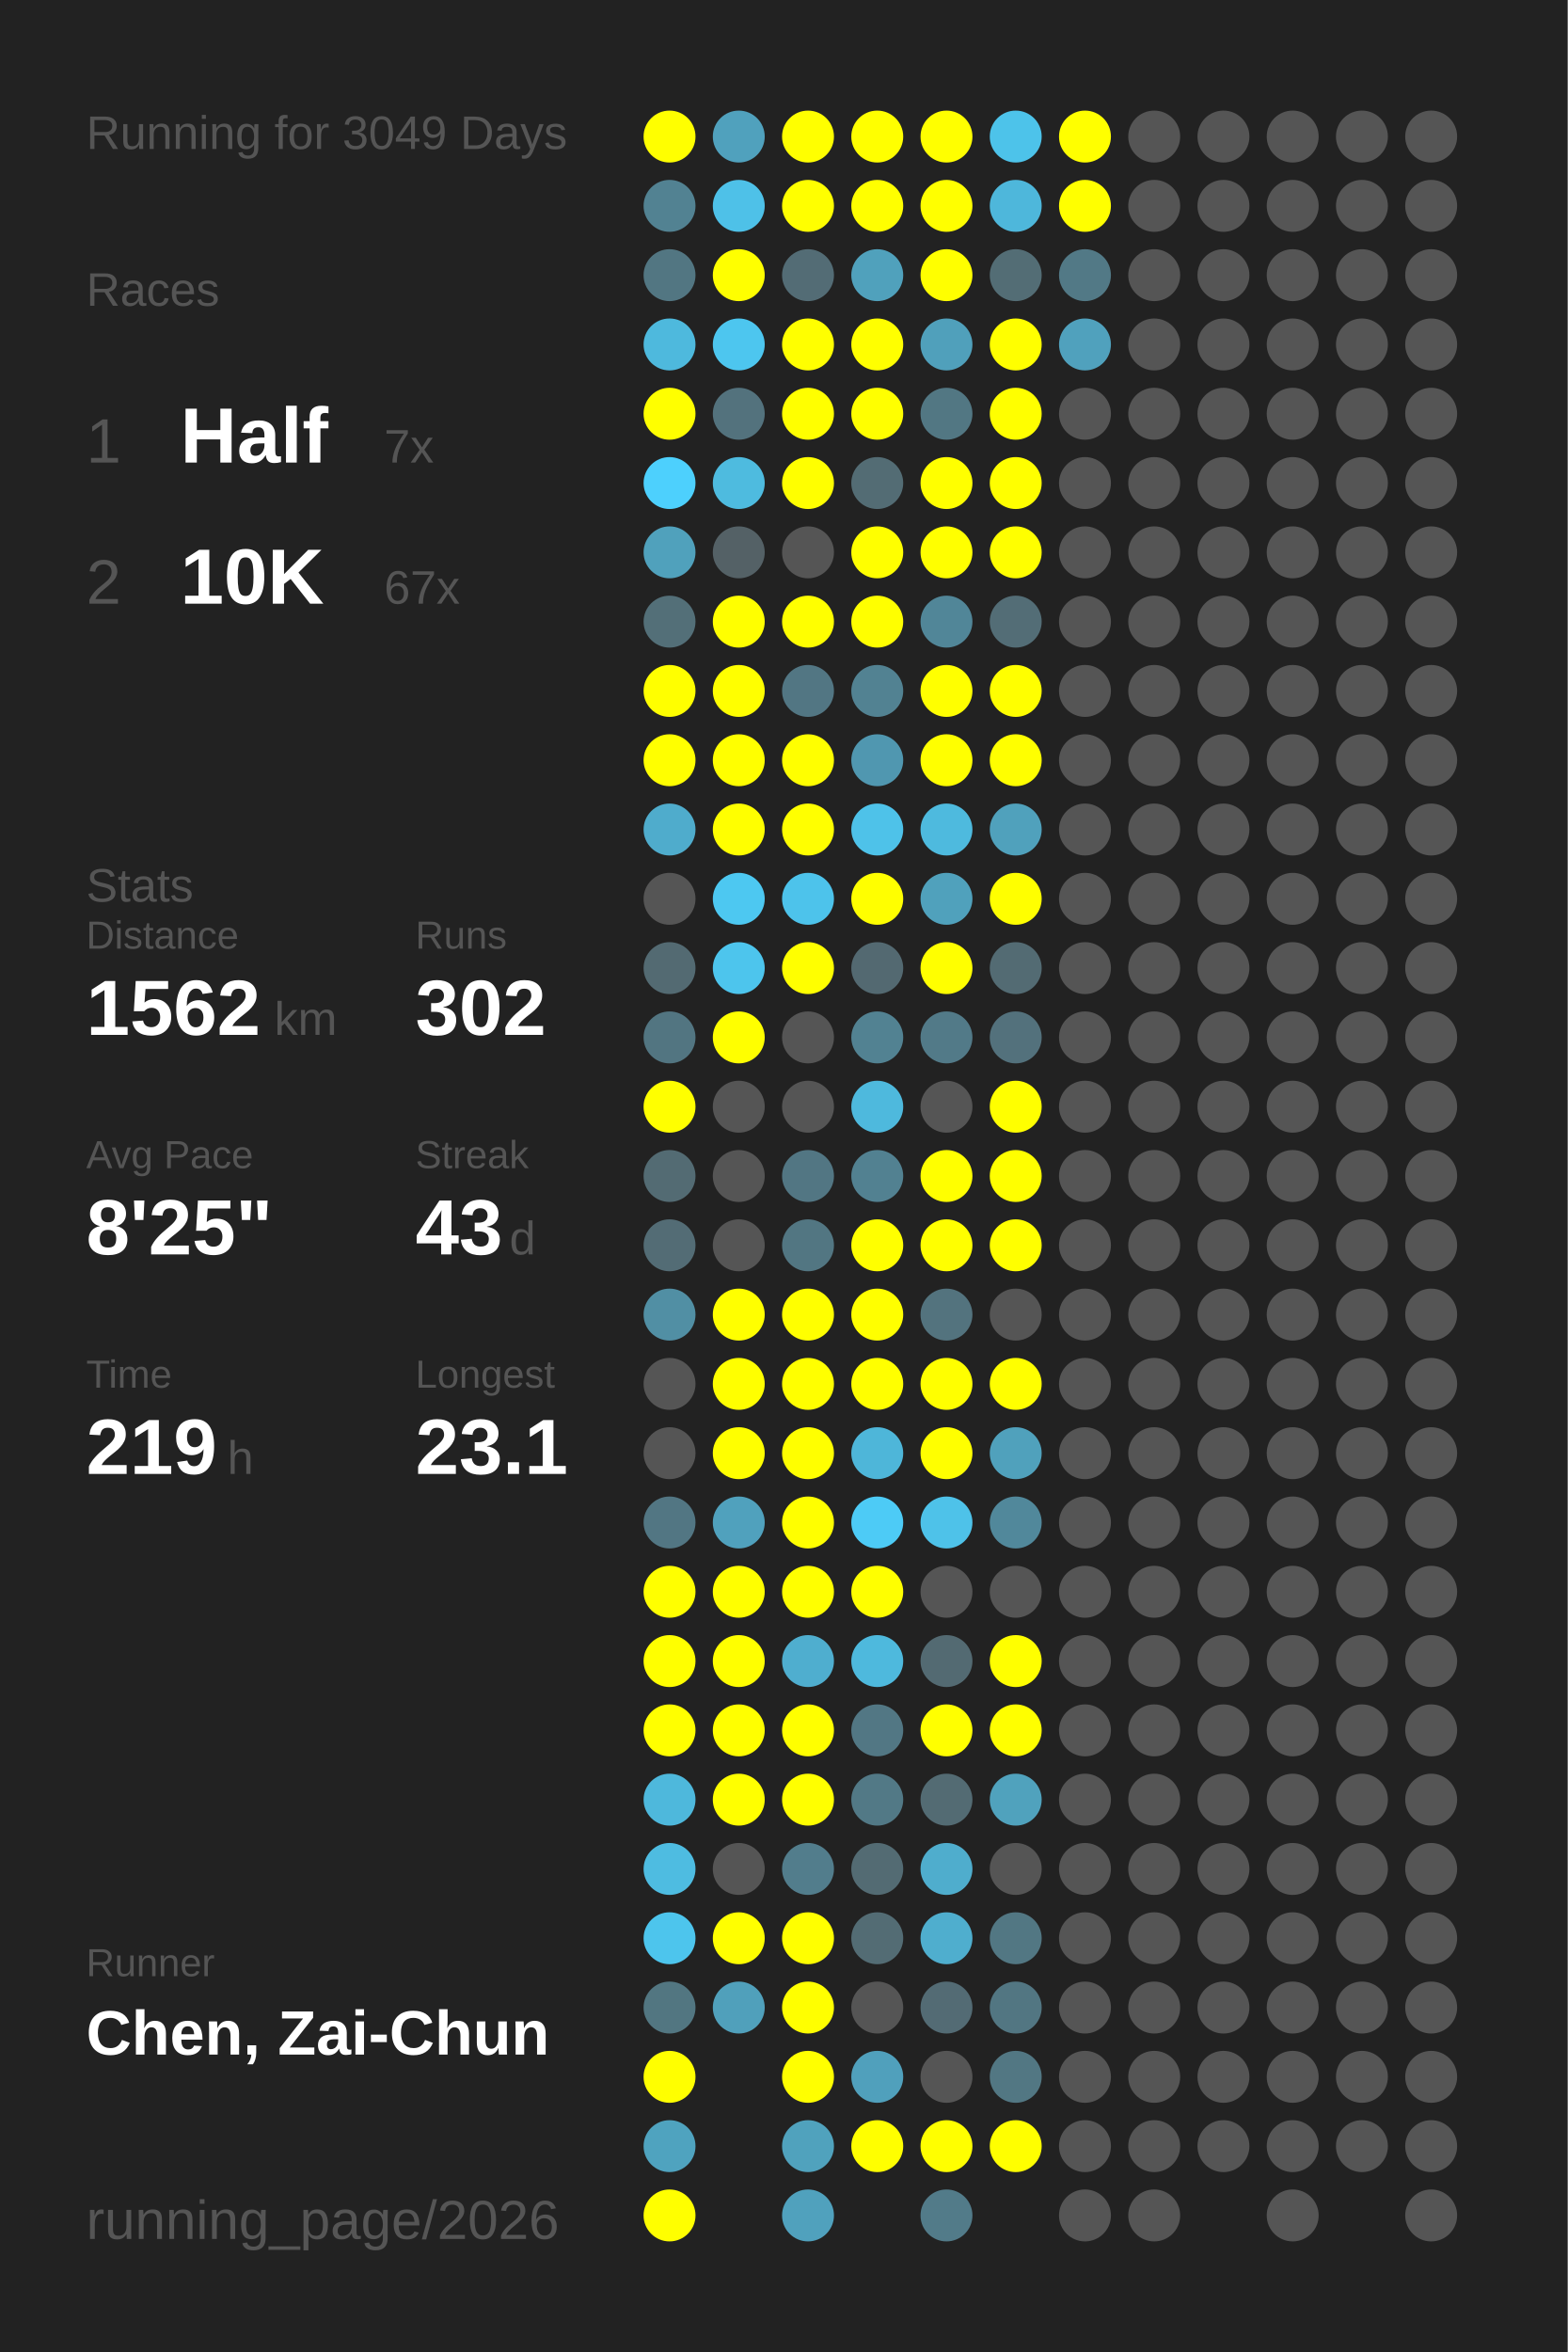
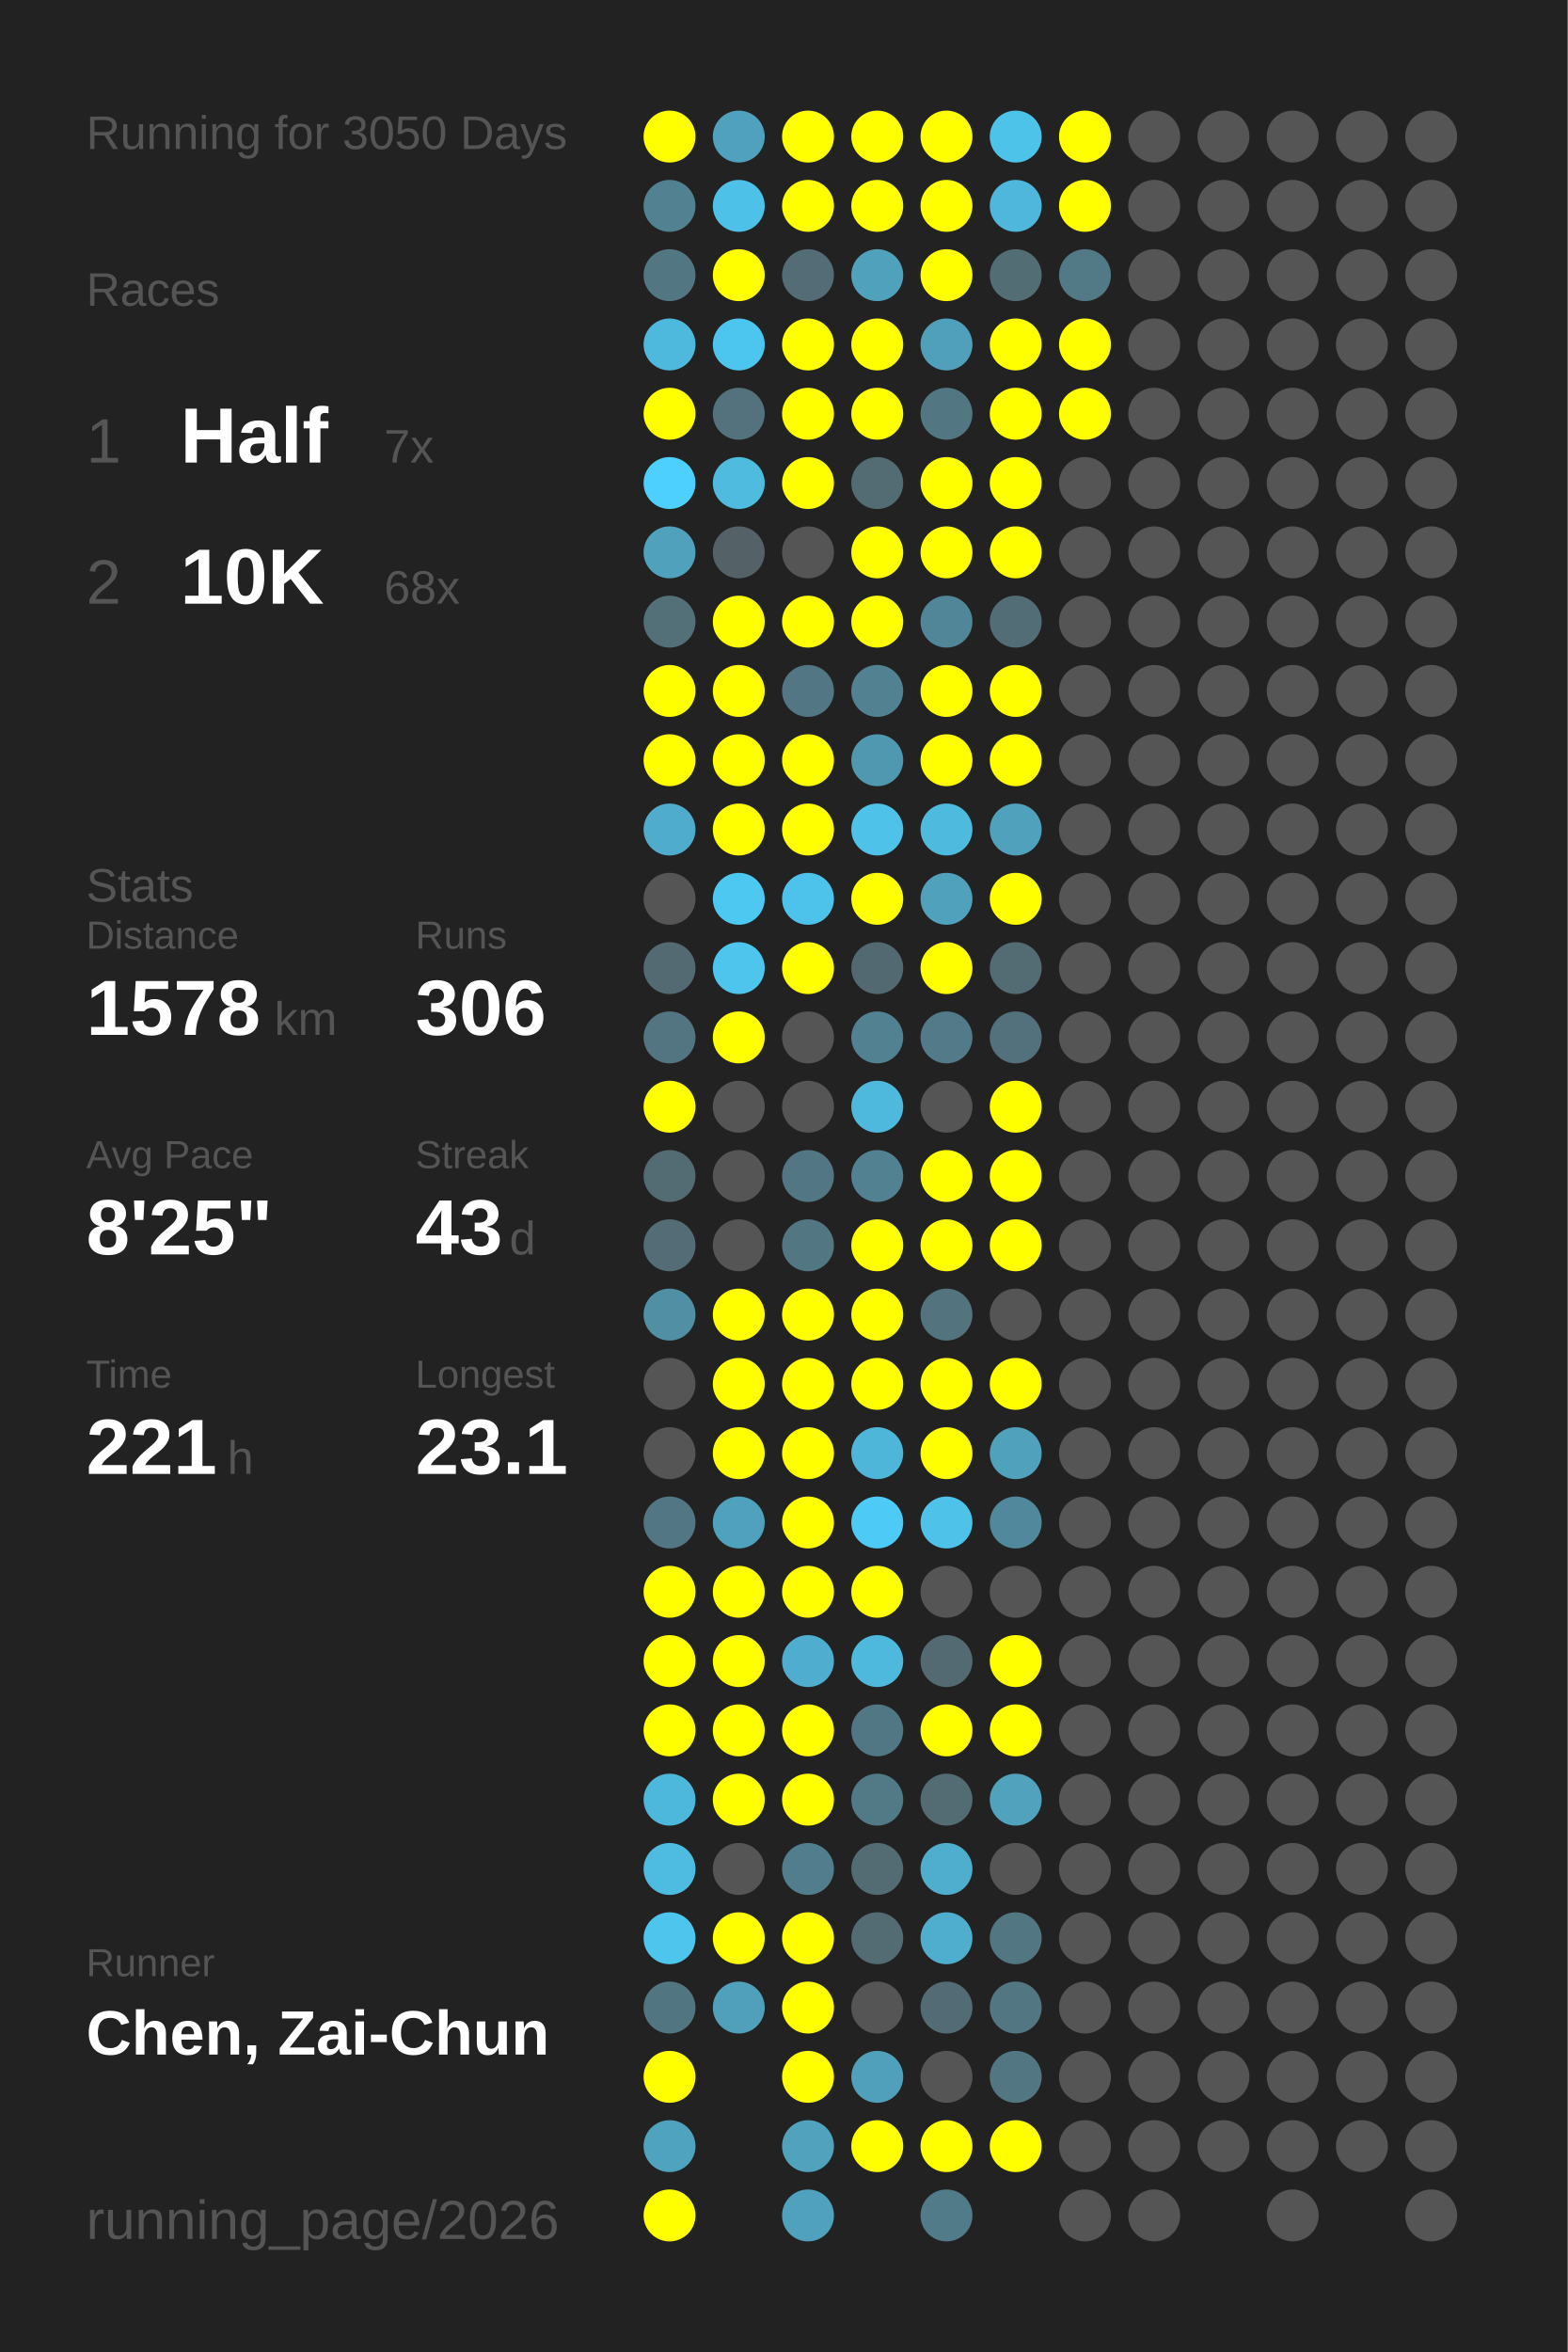
<svg xmlns="http://www.w3.org/2000/svg" baseProfile="full" height="300mm" version="1.1" viewBox="0,0,200,300" width="200mm">
  <defs />
  <rect fill="#222222" height="300" width="200" x="0" y="0" />
-   <text fill="#555555" style="font-size:6px; font-family:Arial;" x="11" y="19">Running for 3049 Days</text>
+   <text fill="#555555" style="font-size:6px; font-family:Arial;" x="11" y="19">Running for 3050 Days</text>
  <text fill="#555555" style="font-size:6px; font-family:Arial;" x="11" y="39">Races</text>
  <text fill="#555555" style="font-size:8px; font-family:Arial;" x="11" y="59">1</text>
  <text fill="#FFFFFF" style="font-size:10px; font-family:Arial; font-weight:bold;" x="23" y="59">Half</text>
  <text fill="#555555" style="font-size:6px; font-family:Arial;" x="49" y="59">7x</text>
  <text fill="#555555" style="font-size:8px; font-family:Arial;" x="11" y="77">2</text>
  <text fill="#FFFFFF" style="font-size:10px; font-family:Arial; font-weight:bold;" x="23" y="77">10K</text>
-   <text fill="#555555" style="font-size:6px; font-family:Arial;" x="49" y="77">67x</text>
+   <text fill="#555555" style="font-size:6px; font-family:Arial;" x="49" y="77">68x</text>
  <text fill="#555555" style="font-size:6px; font-family:Arial;" x="11" y="115">Stats</text>
  <text fill="#555555" style="font-size:5px; font-family:Arial;" x="11" y="121">Distance</text>
-   <text fill="#FFFFFF" style="font-size:10px; font-family:Arial; font-weight:bold;" x="11" y="132">1562</text>
+   <text fill="#FFFFFF" style="font-size:10px; font-family:Arial; font-weight:bold;" x="11" y="132">1578</text>
  <text fill="#555555" style="font-size:6px; font-family:Arial;" x="35" y="132">km</text>
  <text fill="#555555" style="font-size:5px; font-family:Arial;" x="53" y="121">Runs</text>
-   <text fill="#FFFFFF" style="font-size:10px; font-family:Arial; font-weight:bold;" x="53" y="132">302</text>
+   <text fill="#FFFFFF" style="font-size:10px; font-family:Arial; font-weight:bold;" x="53" y="132">306</text>
  <text fill="#555555" style="font-size:5px; font-family:Arial;" x="11" y="149">Avg Pace</text>
  <text fill="#FFFFFF" style="font-size:10px; font-family:Arial; font-weight:bold;" x="11" y="160">8'25"</text>
  <text fill="#555555" style="font-size:5px; font-family:Arial;" x="53" y="149">Streak</text>
  <text fill="#FFFFFF" style="font-size:10px; font-family:Arial; font-weight:bold;" x="53" y="160">43</text>
  <text fill="#555555" style="font-size:6px; font-family:Arial;" x="65" y="160">d</text>
  <text fill="#555555" style="font-size:5px; font-family:Arial;" x="11" y="177">Time</text>
-   <text fill="#FFFFFF" style="font-size:10px; font-family:Arial; font-weight:bold;" x="11" y="188">219</text>
+   <text fill="#FFFFFF" style="font-size:10px; font-family:Arial; font-weight:bold;" x="11" y="188">221</text>
  <text fill="#555555" style="font-size:6px; font-family:Arial;" x="29" y="188">h</text>
  <text fill="#555555" style="font-size:5px; font-family:Arial;" x="53" y="177">Longest</text>
  <text fill="#FFFFFF" style="font-size:10px; font-family:Arial; font-weight:bold;" x="53" y="188">23.1</text>
  <text fill="#555555" style="font-size:5px; font-family:Arial;" x="11" y="252.065">Runner</text>
  <text fill="#FFFFFF" style="font-size:8px; font-family:Arial; font-weight:bold;" x="11" y="262.065">Chen, Zai-Chun</text>
  <text fill="#555555" style="font-size:7px; font-family:Arial;" x="11" y="285.581">running_page/2026</text>
  <circle cx="85.417" cy="17.419" fill="#FFFF00" r="3.312" />
  <circle cx="85.417" cy="26.258" fill="#528292" r="3.312" />
  <circle cx="85.417" cy="35.097" fill="#527682" r="3.312" />
  <circle cx="85.417" cy="43.935" fill="#4eb9dd" r="3.312" />
  <circle cx="85.417" cy="52.774" fill="#FFFF00" r="3.312" />
  <circle cx="85.417" cy="61.613" fill="#4dd0fd" r="3.312" />
  <circle cx="85.417" cy="70.452" fill="#50a1bc" r="3.312" />
  <circle cx="85.417" cy="79.29" fill="#536f78" r="3.312" />
  <circle cx="85.417" cy="88.129" fill="#FFFF00" r="3.312" />
  <circle cx="85.417" cy="96.968" fill="#FFFF00" r="3.312" />
  <circle cx="85.417" cy="105.806" fill="#4faccc" r="3.312" />
  <circle cx="85.417" cy="114.645" fill="#555555" r="3.312" />
  <circle cx="85.417" cy="123.484" fill="#536a72" r="3.312" />
  <circle cx="85.417" cy="132.323" fill="#527581" r="3.312" />
  <circle cx="85.417" cy="141.161" fill="#FFFF00" r="3.312" />
  <circle cx="85.417" cy="150" fill="#536b73" r="3.312" />
  <circle cx="85.417" cy="158.839" fill="#536c75" r="3.312" />
  <circle cx="85.417" cy="167.677" fill="#518fa4" r="3.312" />
  <circle cx="85.417" cy="176.516" fill="#555555" r="3.312" />
  <circle cx="85.417" cy="185.355" fill="#555555" r="3.312" />
  <circle cx="85.417" cy="194.194" fill="#527683" r="3.312" />
  <circle cx="85.417" cy="203.032" fill="#FFFF00" r="3.312" />
  <circle cx="85.417" cy="211.871" fill="#FFFF00" r="3.312" />
  <circle cx="85.417" cy="220.71" fill="#FFFF00" r="3.312" />
  <circle cx="85.417" cy="229.548" fill="#4eb8dc" r="3.312" />
  <circle cx="85.417" cy="238.387" fill="#4ebce1" r="3.312" />
  <circle cx="85.417" cy="247.226" fill="#4dc5ed" r="3.312" />
  <circle cx="85.417" cy="256.065" fill="#527681" r="3.312" />
  <circle cx="85.417" cy="264.903" fill="#FFFF00" r="3.312" />
  <circle cx="85.417" cy="273.742" fill="#4fa3bf" r="3.312" />
  <circle cx="85.417" cy="282.581" fill="#FFFF00" r="3.312" />
  <circle cx="94.25" cy="17.419" fill="#50a1bd" r="3.312" />
  <circle cx="94.25" cy="26.258" fill="#4ec1e8" r="3.312" />
  <circle cx="94.25" cy="35.097" fill="#FFFF00" r="3.312" />
  <circle cx="94.25" cy="43.935" fill="#4dc6ef" r="3.312" />
  <circle cx="94.25" cy="52.774" fill="#53727d" r="3.312" />
  <circle cx="94.25" cy="61.613" fill="#4ebbdf" r="3.312" />
  <circle cx="94.25" cy="70.452" fill="#546166" r="3.312" />
  <circle cx="94.25" cy="79.29" fill="#FFFF00" r="3.312" />
  <circle cx="94.25" cy="88.129" fill="#FFFF00" r="3.312" />
  <circle cx="94.25" cy="96.968" fill="#FFFF00" r="3.312" />
  <circle cx="94.25" cy="105.806" fill="#FFFF00" r="3.312" />
  <circle cx="94.25" cy="114.645" fill="#4dc8f1" r="3.312" />
  <circle cx="94.25" cy="123.484" fill="#4dc5ed" r="3.312" />
  <circle cx="94.25" cy="132.323" fill="#FFFF00" r="3.312" />
  <circle cx="94.25" cy="141.161" fill="#555555" r="3.312" />
  <circle cx="94.25" cy="150" fill="#555555" r="3.312" />
  <circle cx="94.25" cy="158.839" fill="#555555" r="3.312" />
  <circle cx="94.25" cy="167.677" fill="#FFFF00" r="3.312" />
  <circle cx="94.25" cy="176.516" fill="#FFFF00" r="3.312" />
  <circle cx="94.25" cy="185.355" fill="#FFFF00" r="3.312" />
  <circle cx="94.25" cy="194.194" fill="#50a1bd" r="3.312" />
  <circle cx="94.25" cy="203.032" fill="#FFFF00" r="3.312" />
  <circle cx="94.25" cy="211.871" fill="#FFFF00" r="3.312" />
  <circle cx="94.25" cy="220.71" fill="#FFFF00" r="3.312" />
  <circle cx="94.25" cy="229.548" fill="#FFFF00" r="3.312" />
  <circle cx="94.25" cy="238.387" fill="#555555" r="3.312" />
  <circle cx="94.25" cy="247.226" fill="#FFFF00" r="3.312" />
  <circle cx="94.25" cy="256.065" fill="#50a0bb" r="3.312" />
  <circle cx="103.083" cy="17.419" fill="#FFFF00" r="3.312" />
  <circle cx="103.083" cy="26.258" fill="#FFFF00" r="3.312" />
  <circle cx="103.083" cy="35.097" fill="#536c75" r="3.312" />
  <circle cx="103.083" cy="43.935" fill="#FFFF00" r="3.312" />
  <circle cx="103.083" cy="52.774" fill="#FFFF00" r="3.312" />
  <circle cx="103.083" cy="61.613" fill="#FFFF00" r="3.312" />
  <circle cx="103.083" cy="70.452" fill="#555555" r="3.312" />
  <circle cx="103.083" cy="79.29" fill="#FFFF00" r="3.312" />
  <circle cx="103.083" cy="88.129" fill="#527683" r="3.312" />
  <circle cx="103.083" cy="96.968" fill="#FFFF00" r="3.312" />
  <circle cx="103.083" cy="105.806" fill="#FFFF00" r="3.312" />
  <circle cx="103.083" cy="114.645" fill="#4dc3eb" r="3.312" />
  <circle cx="103.083" cy="123.484" fill="#FFFF00" r="3.312" />
  <circle cx="103.083" cy="132.323" fill="#555555" r="3.312" />
  <circle cx="103.083" cy="141.161" fill="#555555" r="3.312" />
  <circle cx="103.083" cy="150" fill="#527683" r="3.312" />
  <circle cx="103.083" cy="158.839" fill="#527682" r="3.312" />
  <circle cx="103.083" cy="167.677" fill="#FFFF00" r="3.312" />
  <circle cx="103.083" cy="176.516" fill="#FFFF00" r="3.312" />
  <circle cx="103.083" cy="185.355" fill="#FFFF00" r="3.312" />
  <circle cx="103.083" cy="194.194" fill="#FFFF00" r="3.312" />
  <circle cx="103.083" cy="203.032" fill="#FFFF00" r="3.312" />
  <circle cx="103.083" cy="211.871" fill="#4faecf" r="3.312" />
  <circle cx="103.083" cy="220.71" fill="#FFFF00" r="3.312" />
  <circle cx="103.083" cy="229.548" fill="#FFFF00" r="3.312" />
  <circle cx="103.083" cy="238.387" fill="#527d8c" r="3.312" />
  <circle cx="103.083" cy="247.226" fill="#FFFF00" r="3.312" />
  <circle cx="103.083" cy="256.065" fill="#FFFF00" r="3.312" />
  <circle cx="103.083" cy="264.903" fill="#FFFF00" r="3.312" />
  <circle cx="103.083" cy="273.742" fill="#50a2bd" r="3.312" />
  <circle cx="103.083" cy="282.581" fill="#50a1bd" r="3.312" />
  <circle cx="111.917" cy="17.419" fill="#FFFF00" r="3.312" />
  <circle cx="111.917" cy="26.258" fill="#FFFF00" r="3.312" />
  <circle cx="111.917" cy="35.097" fill="#50a1bc" r="3.312" />
  <circle cx="111.917" cy="43.935" fill="#FFFF00" r="3.312" />
  <circle cx="111.917" cy="52.774" fill="#FFFF00" r="3.312" />
  <circle cx="111.917" cy="61.613" fill="#536c74" r="3.312" />
  <circle cx="111.917" cy="70.452" fill="#FFFF00" r="3.312" />
  <circle cx="111.917" cy="79.29" fill="#FFFF00" r="3.312" />
  <circle cx="111.917" cy="88.129" fill="#528292" r="3.312" />
  <circle cx="111.917" cy="96.968" fill="#5097b0" r="3.312" />
  <circle cx="111.917" cy="105.806" fill="#4ec2e9" r="3.312" />
  <circle cx="111.917" cy="114.645" fill="#FFFF00" r="3.312" />
  <circle cx="111.917" cy="123.484" fill="#536971" r="3.312" />
  <circle cx="111.917" cy="132.323" fill="#528292" r="3.312" />
  <circle cx="111.917" cy="141.161" fill="#4eb9dd" r="3.312" />
  <circle cx="111.917" cy="150" fill="#528191" r="3.312" />
  <circle cx="111.917" cy="158.839" fill="#FFFF00" r="3.312" />
  <circle cx="111.917" cy="167.677" fill="#FFFF00" r="3.312" />
  <circle cx="111.917" cy="176.516" fill="#FFFF00" r="3.312" />
  <circle cx="111.917" cy="185.355" fill="#4eb6d9" r="3.312" />
  <circle cx="111.917" cy="194.194" fill="#4dcbf6" r="3.312" />
  <circle cx="111.917" cy="203.032" fill="#FFFF00" r="3.312" />
  <circle cx="111.917" cy="211.871" fill="#4eb9dd" r="3.312" />
  <circle cx="111.917" cy="220.71" fill="#527784" r="3.312" />
  <circle cx="111.917" cy="229.548" fill="#527986" r="3.312" />
  <circle cx="111.917" cy="238.387" fill="#536b73" r="3.312" />
  <circle cx="111.917" cy="247.226" fill="#536c74" r="3.312" />
  <circle cx="111.917" cy="256.065" fill="#555555" r="3.312" />
  <circle cx="111.917" cy="264.903" fill="#50a0bc" r="3.312" />
  <circle cx="111.917" cy="273.742" fill="#FFFF00" r="3.312" />
  <circle cx="120.75" cy="17.419" fill="#FFFF00" r="3.312" />
  <circle cx="120.75" cy="26.258" fill="#FFFF00" r="3.312" />
  <circle cx="120.75" cy="35.097" fill="#FFFF00" r="3.312" />
  <circle cx="120.75" cy="43.935" fill="#50a0bb" r="3.312" />
  <circle cx="120.75" cy="52.774" fill="#527783" r="3.312" />
  <circle cx="120.75" cy="61.613" fill="#FFFF00" r="3.312" />
  <circle cx="120.75" cy="70.452" fill="#FFFF00" r="3.312" />
  <circle cx="120.75" cy="79.29" fill="#518698" r="3.312" />
  <circle cx="120.75" cy="88.129" fill="#FFFF00" r="3.312" />
  <circle cx="120.75" cy="96.968" fill="#FFFF00" r="3.312" />
  <circle cx="120.75" cy="105.806" fill="#4ebade" r="3.312" />
  <circle cx="120.75" cy="114.645" fill="#50a1bc" r="3.312" />
  <circle cx="120.75" cy="123.484" fill="#FFFF00" r="3.312" />
  <circle cx="120.75" cy="132.323" fill="#527a88" r="3.312" />
  <circle cx="120.75" cy="141.161" fill="#555555" r="3.312" />
  <circle cx="120.75" cy="150" fill="#FFFF00" r="3.312" />
  <circle cx="120.75" cy="158.839" fill="#FFFF00" r="3.312" />
  <circle cx="120.75" cy="167.677" fill="#53737e" r="3.312" />
  <circle cx="120.75" cy="176.516" fill="#FFFF00" r="3.312" />
  <circle cx="120.75" cy="185.355" fill="#FFFF00" r="3.312" />
  <circle cx="120.75" cy="194.194" fill="#4ec2e9" r="3.312" />
  <circle cx="120.75" cy="203.032" fill="#555555" r="3.312" />
  <circle cx="120.75" cy="211.871" fill="#536a72" r="3.312" />
  <circle cx="120.75" cy="220.71" fill="#FFFF00" r="3.312" />
  <circle cx="120.75" cy="229.548" fill="#536b73" r="3.312" />
  <circle cx="120.75" cy="238.387" fill="#4fadcd" r="3.312" />
  <circle cx="120.75" cy="247.226" fill="#4faece" r="3.312" />
  <circle cx="120.75" cy="256.065" fill="#536b74" r="3.312" />
  <circle cx="120.75" cy="264.903" fill="#555555" r="3.312" />
  <circle cx="120.75" cy="273.742" fill="#FFFF00" r="3.312" />
  <circle cx="120.75" cy="282.581" fill="#527b89" r="3.312" />
  <circle cx="129.583" cy="17.419" fill="#4dc3ea" r="3.312" />
  <circle cx="129.583" cy="26.258" fill="#4eb7db" r="3.312" />
  <circle cx="129.583" cy="35.097" fill="#536d75" r="3.312" />
  <circle cx="129.583" cy="43.935" fill="#FFFF00" r="3.312" />
  <circle cx="129.583" cy="52.774" fill="#FFFF00" r="3.312" />
  <circle cx="129.583" cy="61.613" fill="#FFFF00" r="3.312" />
  <circle cx="129.583" cy="70.452" fill="#FFFF00" r="3.312" />
  <circle cx="129.583" cy="79.29" fill="#536d76" r="3.312" />
  <circle cx="129.583" cy="88.129" fill="#FFFF00" r="3.312" />
  <circle cx="129.583" cy="96.968" fill="#FFFF00" r="3.312" />
  <circle cx="129.583" cy="105.806" fill="#50a1bc" r="3.312" />
  <circle cx="129.583" cy="114.645" fill="#FFFF00" r="3.312" />
  <circle cx="129.583" cy="123.484" fill="#536b73" r="3.312" />
  <circle cx="129.583" cy="132.323" fill="#53717c" r="3.312" />
  <circle cx="129.583" cy="141.161" fill="#FFFF00" r="3.312" />
  <circle cx="129.583" cy="150" fill="#FFFF00" r="3.312" />
  <circle cx="129.583" cy="158.839" fill="#FFFF00" r="3.312" />
  <circle cx="129.583" cy="167.677" fill="#555555" r="3.312" />
  <circle cx="129.583" cy="176.516" fill="#FFFF00" r="3.312" />
  <circle cx="129.583" cy="185.355" fill="#50a1bc" r="3.312" />
  <circle cx="129.583" cy="194.194" fill="#51889b" r="3.312" />
  <circle cx="129.583" cy="203.032" fill="#555555" r="3.312" />
  <circle cx="129.583" cy="211.871" fill="#FFFF00" r="3.312" />
  <circle cx="129.583" cy="220.71" fill="#FFFF00" r="3.312" />
  <circle cx="129.583" cy="229.548" fill="#50a2bd" r="3.312" />
  <circle cx="129.583" cy="238.387" fill="#555555" r="3.312" />
  <circle cx="129.583" cy="247.226" fill="#527783" r="3.312" />
  <circle cx="129.583" cy="256.065" fill="#527682" r="3.312" />
  <circle cx="129.583" cy="264.903" fill="#527783" r="3.312" />
  <circle cx="129.583" cy="273.742" fill="#FFFF00" r="3.312" />
  <circle cx="138.417" cy="17.419" fill="#FFFF00" r="3.312" />
  <circle cx="138.417" cy="26.258" fill="#FFFF00" r="3.312" />
  <circle cx="138.417" cy="35.097" fill="#527986" r="3.312" />
-   <circle cx="138.417" cy="43.935" fill="#50a1bd" r="3.312" />
-   <circle cx="138.417" cy="52.774" fill="#555555" r="3.312" />
+   <circle cx="138.417" cy="43.935" fill="#FFFF00" r="3.312" />
+   <circle cx="138.417" cy="52.774" fill="#FFFF00" r="3.312" />
  <circle cx="138.417" cy="61.613" fill="#555555" r="3.312" />
  <circle cx="138.417" cy="70.452" fill="#555555" r="3.312" />
  <circle cx="138.417" cy="79.29" fill="#555555" r="3.312" />
  <circle cx="138.417" cy="88.129" fill="#555555" r="3.312" />
  <circle cx="138.417" cy="96.968" fill="#555555" r="3.312" />
  <circle cx="138.417" cy="105.806" fill="#555555" r="3.312" />
  <circle cx="138.417" cy="114.645" fill="#555555" r="3.312" />
  <circle cx="138.417" cy="123.484" fill="#555555" r="3.312" />
  <circle cx="138.417" cy="132.323" fill="#555555" r="3.312" />
  <circle cx="138.417" cy="141.161" fill="#555555" r="3.312" />
  <circle cx="138.417" cy="150" fill="#555555" r="3.312" />
  <circle cx="138.417" cy="158.839" fill="#555555" r="3.312" />
  <circle cx="138.417" cy="167.677" fill="#555555" r="3.312" />
  <circle cx="138.417" cy="176.516" fill="#555555" r="3.312" />
  <circle cx="138.417" cy="185.355" fill="#555555" r="3.312" />
  <circle cx="138.417" cy="194.194" fill="#555555" r="3.312" />
  <circle cx="138.417" cy="203.032" fill="#555555" r="3.312" />
  <circle cx="138.417" cy="211.871" fill="#555555" r="3.312" />
  <circle cx="138.417" cy="220.71" fill="#555555" r="3.312" />
  <circle cx="138.417" cy="229.548" fill="#555555" r="3.312" />
  <circle cx="138.417" cy="238.387" fill="#555555" r="3.312" />
  <circle cx="138.417" cy="247.226" fill="#555555" r="3.312" />
  <circle cx="138.417" cy="256.065" fill="#555555" r="3.312" />
  <circle cx="138.417" cy="264.903" fill="#555555" r="3.312" />
  <circle cx="138.417" cy="273.742" fill="#555555" r="3.312" />
  <circle cx="138.417" cy="282.581" fill="#555555" r="3.312" />
  <circle cx="147.25" cy="17.419" fill="#555555" r="3.312" />
  <circle cx="147.25" cy="26.258" fill="#555555" r="3.312" />
  <circle cx="147.25" cy="35.097" fill="#555555" r="3.312" />
  <circle cx="147.25" cy="43.935" fill="#555555" r="3.312" />
  <circle cx="147.25" cy="52.774" fill="#555555" r="3.312" />
  <circle cx="147.25" cy="61.613" fill="#555555" r="3.312" />
  <circle cx="147.25" cy="70.452" fill="#555555" r="3.312" />
  <circle cx="147.25" cy="79.29" fill="#555555" r="3.312" />
  <circle cx="147.25" cy="88.129" fill="#555555" r="3.312" />
  <circle cx="147.25" cy="96.968" fill="#555555" r="3.312" />
  <circle cx="147.25" cy="105.806" fill="#555555" r="3.312" />
  <circle cx="147.25" cy="114.645" fill="#555555" r="3.312" />
  <circle cx="147.25" cy="123.484" fill="#555555" r="3.312" />
  <circle cx="147.25" cy="132.323" fill="#555555" r="3.312" />
  <circle cx="147.25" cy="141.161" fill="#555555" r="3.312" />
  <circle cx="147.25" cy="150" fill="#555555" r="3.312" />
  <circle cx="147.25" cy="158.839" fill="#555555" r="3.312" />
  <circle cx="147.25" cy="167.677" fill="#555555" r="3.312" />
  <circle cx="147.25" cy="176.516" fill="#555555" r="3.312" />
  <circle cx="147.25" cy="185.355" fill="#555555" r="3.312" />
  <circle cx="147.25" cy="194.194" fill="#555555" r="3.312" />
  <circle cx="147.25" cy="203.032" fill="#555555" r="3.312" />
  <circle cx="147.25" cy="211.871" fill="#555555" r="3.312" />
  <circle cx="147.25" cy="220.71" fill="#555555" r="3.312" />
  <circle cx="147.25" cy="229.548" fill="#555555" r="3.312" />
  <circle cx="147.25" cy="238.387" fill="#555555" r="3.312" />
  <circle cx="147.25" cy="247.226" fill="#555555" r="3.312" />
  <circle cx="147.25" cy="256.065" fill="#555555" r="3.312" />
  <circle cx="147.25" cy="264.903" fill="#555555" r="3.312" />
  <circle cx="147.25" cy="273.742" fill="#555555" r="3.312" />
  <circle cx="147.25" cy="282.581" fill="#555555" r="3.312" />
  <circle cx="156.083" cy="17.419" fill="#555555" r="3.312" />
  <circle cx="156.083" cy="26.258" fill="#555555" r="3.312" />
  <circle cx="156.083" cy="35.097" fill="#555555" r="3.312" />
  <circle cx="156.083" cy="43.935" fill="#555555" r="3.312" />
  <circle cx="156.083" cy="52.774" fill="#555555" r="3.312" />
  <circle cx="156.083" cy="61.613" fill="#555555" r="3.312" />
  <circle cx="156.083" cy="70.452" fill="#555555" r="3.312" />
  <circle cx="156.083" cy="79.29" fill="#555555" r="3.312" />
  <circle cx="156.083" cy="88.129" fill="#555555" r="3.312" />
  <circle cx="156.083" cy="96.968" fill="#555555" r="3.312" />
  <circle cx="156.083" cy="105.806" fill="#555555" r="3.312" />
  <circle cx="156.083" cy="114.645" fill="#555555" r="3.312" />
  <circle cx="156.083" cy="123.484" fill="#555555" r="3.312" />
  <circle cx="156.083" cy="132.323" fill="#555555" r="3.312" />
  <circle cx="156.083" cy="141.161" fill="#555555" r="3.312" />
  <circle cx="156.083" cy="150" fill="#555555" r="3.312" />
  <circle cx="156.083" cy="158.839" fill="#555555" r="3.312" />
  <circle cx="156.083" cy="167.677" fill="#555555" r="3.312" />
  <circle cx="156.083" cy="176.516" fill="#555555" r="3.312" />
  <circle cx="156.083" cy="185.355" fill="#555555" r="3.312" />
  <circle cx="156.083" cy="194.194" fill="#555555" r="3.312" />
  <circle cx="156.083" cy="203.032" fill="#555555" r="3.312" />
  <circle cx="156.083" cy="211.871" fill="#555555" r="3.312" />
  <circle cx="156.083" cy="220.71" fill="#555555" r="3.312" />
  <circle cx="156.083" cy="229.548" fill="#555555" r="3.312" />
  <circle cx="156.083" cy="238.387" fill="#555555" r="3.312" />
  <circle cx="156.083" cy="247.226" fill="#555555" r="3.312" />
  <circle cx="156.083" cy="256.065" fill="#555555" r="3.312" />
  <circle cx="156.083" cy="264.903" fill="#555555" r="3.312" />
  <circle cx="156.083" cy="273.742" fill="#555555" r="3.312" />
  <circle cx="164.917" cy="17.419" fill="#555555" r="3.312" />
  <circle cx="164.917" cy="26.258" fill="#555555" r="3.312" />
  <circle cx="164.917" cy="35.097" fill="#555555" r="3.312" />
  <circle cx="164.917" cy="43.935" fill="#555555" r="3.312" />
  <circle cx="164.917" cy="52.774" fill="#555555" r="3.312" />
  <circle cx="164.917" cy="61.613" fill="#555555" r="3.312" />
  <circle cx="164.917" cy="70.452" fill="#555555" r="3.312" />
  <circle cx="164.917" cy="79.29" fill="#555555" r="3.312" />
  <circle cx="164.917" cy="88.129" fill="#555555" r="3.312" />
  <circle cx="164.917" cy="96.968" fill="#555555" r="3.312" />
  <circle cx="164.917" cy="105.806" fill="#555555" r="3.312" />
  <circle cx="164.917" cy="114.645" fill="#555555" r="3.312" />
  <circle cx="164.917" cy="123.484" fill="#555555" r="3.312" />
  <circle cx="164.917" cy="132.323" fill="#555555" r="3.312" />
  <circle cx="164.917" cy="141.161" fill="#555555" r="3.312" />
  <circle cx="164.917" cy="150" fill="#555555" r="3.312" />
  <circle cx="164.917" cy="158.839" fill="#555555" r="3.312" />
  <circle cx="164.917" cy="167.677" fill="#555555" r="3.312" />
  <circle cx="164.917" cy="176.516" fill="#555555" r="3.312" />
  <circle cx="164.917" cy="185.355" fill="#555555" r="3.312" />
  <circle cx="164.917" cy="194.194" fill="#555555" r="3.312" />
  <circle cx="164.917" cy="203.032" fill="#555555" r="3.312" />
  <circle cx="164.917" cy="211.871" fill="#555555" r="3.312" />
  <circle cx="164.917" cy="220.71" fill="#555555" r="3.312" />
  <circle cx="164.917" cy="229.548" fill="#555555" r="3.312" />
  <circle cx="164.917" cy="238.387" fill="#555555" r="3.312" />
  <circle cx="164.917" cy="247.226" fill="#555555" r="3.312" />
  <circle cx="164.917" cy="256.065" fill="#555555" r="3.312" />
  <circle cx="164.917" cy="264.903" fill="#555555" r="3.312" />
  <circle cx="164.917" cy="273.742" fill="#555555" r="3.312" />
  <circle cx="164.917" cy="282.581" fill="#555555" r="3.312" />
  <circle cx="173.75" cy="17.419" fill="#555555" r="3.312" />
  <circle cx="173.75" cy="26.258" fill="#555555" r="3.312" />
  <circle cx="173.75" cy="35.097" fill="#555555" r="3.312" />
  <circle cx="173.75" cy="43.935" fill="#555555" r="3.312" />
  <circle cx="173.75" cy="52.774" fill="#555555" r="3.312" />
  <circle cx="173.75" cy="61.613" fill="#555555" r="3.312" />
  <circle cx="173.75" cy="70.452" fill="#555555" r="3.312" />
  <circle cx="173.75" cy="79.29" fill="#555555" r="3.312" />
  <circle cx="173.75" cy="88.129" fill="#555555" r="3.312" />
  <circle cx="173.75" cy="96.968" fill="#555555" r="3.312" />
  <circle cx="173.75" cy="105.806" fill="#555555" r="3.312" />
  <circle cx="173.75" cy="114.645" fill="#555555" r="3.312" />
  <circle cx="173.75" cy="123.484" fill="#555555" r="3.312" />
  <circle cx="173.75" cy="132.323" fill="#555555" r="3.312" />
  <circle cx="173.75" cy="141.161" fill="#555555" r="3.312" />
  <circle cx="173.75" cy="150" fill="#555555" r="3.312" />
  <circle cx="173.75" cy="158.839" fill="#555555" r="3.312" />
  <circle cx="173.75" cy="167.677" fill="#555555" r="3.312" />
  <circle cx="173.75" cy="176.516" fill="#555555" r="3.312" />
  <circle cx="173.75" cy="185.355" fill="#555555" r="3.312" />
  <circle cx="173.75" cy="194.194" fill="#555555" r="3.312" />
  <circle cx="173.75" cy="203.032" fill="#555555" r="3.312" />
  <circle cx="173.75" cy="211.871" fill="#555555" r="3.312" />
  <circle cx="173.75" cy="220.71" fill="#555555" r="3.312" />
  <circle cx="173.75" cy="229.548" fill="#555555" r="3.312" />
  <circle cx="173.75" cy="238.387" fill="#555555" r="3.312" />
  <circle cx="173.75" cy="247.226" fill="#555555" r="3.312" />
  <circle cx="173.75" cy="256.065" fill="#555555" r="3.312" />
  <circle cx="173.75" cy="264.903" fill="#555555" r="3.312" />
  <circle cx="173.75" cy="273.742" fill="#555555" r="3.312" />
  <circle cx="182.583" cy="17.419" fill="#555555" r="3.312" />
  <circle cx="182.583" cy="26.258" fill="#555555" r="3.312" />
  <circle cx="182.583" cy="35.097" fill="#555555" r="3.312" />
  <circle cx="182.583" cy="43.935" fill="#555555" r="3.312" />
  <circle cx="182.583" cy="52.774" fill="#555555" r="3.312" />
  <circle cx="182.583" cy="61.613" fill="#555555" r="3.312" />
  <circle cx="182.583" cy="70.452" fill="#555555" r="3.312" />
  <circle cx="182.583" cy="79.29" fill="#555555" r="3.312" />
  <circle cx="182.583" cy="88.129" fill="#555555" r="3.312" />
  <circle cx="182.583" cy="96.968" fill="#555555" r="3.312" />
  <circle cx="182.583" cy="105.806" fill="#555555" r="3.312" />
  <circle cx="182.583" cy="114.645" fill="#555555" r="3.312" />
  <circle cx="182.583" cy="123.484" fill="#555555" r="3.312" />
  <circle cx="182.583" cy="132.323" fill="#555555" r="3.312" />
  <circle cx="182.583" cy="141.161" fill="#555555" r="3.312" />
  <circle cx="182.583" cy="150" fill="#555555" r="3.312" />
  <circle cx="182.583" cy="158.839" fill="#555555" r="3.312" />
  <circle cx="182.583" cy="167.677" fill="#555555" r="3.312" />
  <circle cx="182.583" cy="176.516" fill="#555555" r="3.312" />
  <circle cx="182.583" cy="185.355" fill="#555555" r="3.312" />
  <circle cx="182.583" cy="194.194" fill="#555555" r="3.312" />
  <circle cx="182.583" cy="203.032" fill="#555555" r="3.312" />
  <circle cx="182.583" cy="211.871" fill="#555555" r="3.312" />
  <circle cx="182.583" cy="220.71" fill="#555555" r="3.312" />
  <circle cx="182.583" cy="229.548" fill="#555555" r="3.312" />
  <circle cx="182.583" cy="238.387" fill="#555555" r="3.312" />
  <circle cx="182.583" cy="247.226" fill="#555555" r="3.312" />
  <circle cx="182.583" cy="256.065" fill="#555555" r="3.312" />
  <circle cx="182.583" cy="264.903" fill="#555555" r="3.312" />
  <circle cx="182.583" cy="273.742" fill="#555555" r="3.312" />
  <circle cx="182.583" cy="282.581" fill="#555555" r="3.312" />
</svg>
